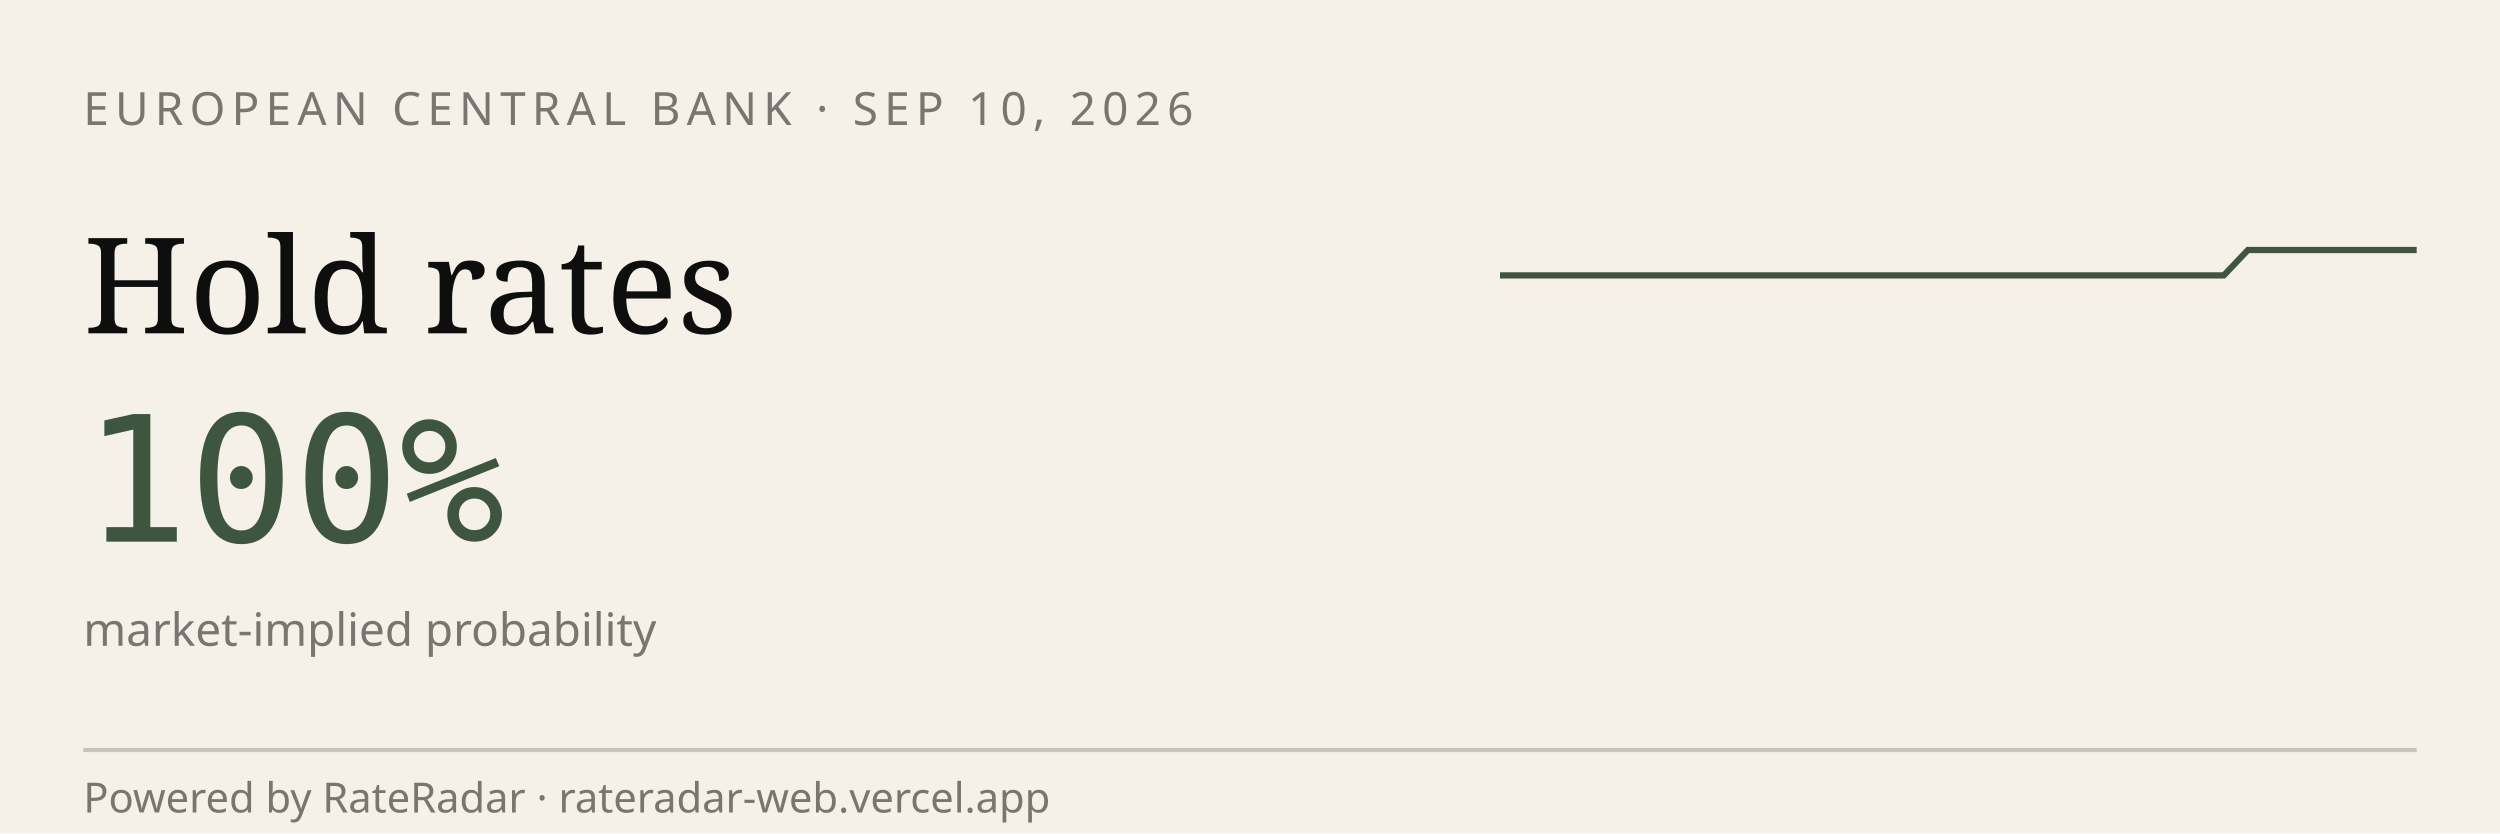
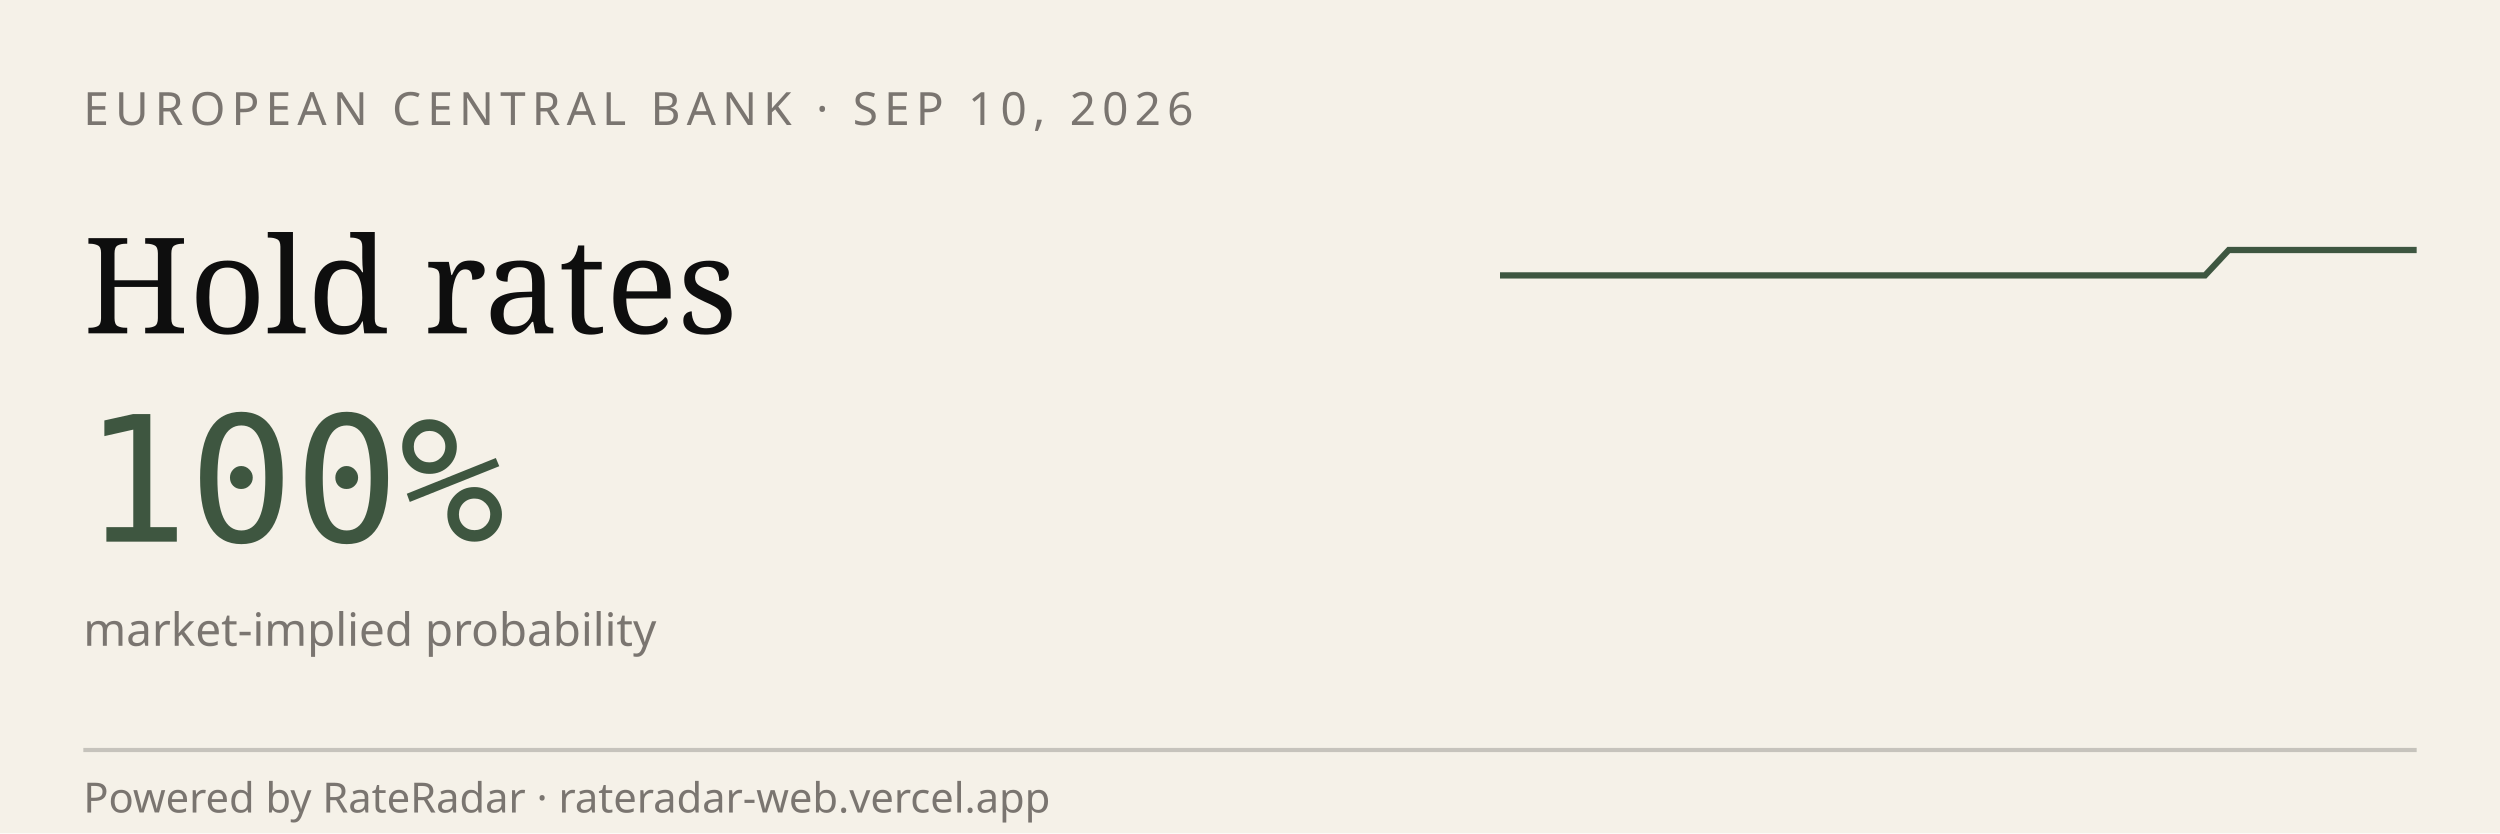
<svg xmlns="http://www.w3.org/2000/svg" viewBox="0 0 600 200" width="600" height="200" role="img" aria-label="RateRadar live odds for ECB 2026-09-10">
  <rect width="600" height="200" fill="#F5F1E8" />
  <text x="20" y="30" font-family="sans-serif" font-size="11" letter-spacing="1.5" fill="#7A7570">EUROPEAN CENTRAL BANK · SEP 10, 2026</text>
  <text x="20" y="80" font-family="Georgia, serif" font-size="32" fill="#0E0E0E">Hold rates</text>
  <text x="20" y="130" font-family="monospace" font-size="42" fill="#3E5640">100%</text>
  <text x="20" y="155" font-family="sans-serif" font-size="11" fill="#7A7570">market-implied probability</text>
-   <path d="M 360.0,66.1 L 365.8,66.1 L 371.6,66.1 L 377.4,66.1 L 383.2,66.1 L 388.9,66.1 L 394.7,66.1 L 400.5,66.1 L 406.3,66.1 L 412.1,66.1 L 417.9,66.1 L 423.7,66.1 L 429.5,66.1 L 435.3,66.1 L 441.1,66.1 L 446.8,66.1 L 452.6,66.1 L 458.4,66.1 L 464.2,66.1 L 470.0,66.1 L 475.8,66.1 L 481.6,66.1 L 487.4,66.1 L 493.2,66.1 L 498.9,66.1 L 504.7,66.1 L 510.5,66.1 L 516.3,66.1 L 522.1,66.1 L 527.9,66.1 L 533.7,66.1 L 539.5,60.0 L 545.3,60.0 L 551.1,60.0 L 556.8,60.0 L 562.6,60.0 L 568.4,60.0 L 574.2,60.0 L 580.0,60.0" stroke="#3E5640" stroke-width="1.5" fill="none" />
+   <path d="M 360.0,66.1 L 365.6,66.1 L 371.3,66.1 L 376.9,66.1 L 382.6,66.1 L 388.2,66.1 L 393.8,66.1 L 399.5,66.1 L 405.1,66.1 L 410.8,66.1 L 416.4,66.1 L 422.1,66.1 L 427.7,66.1 L 433.3,66.1 L 439.0,66.1 L 444.6,66.1 L 450.3,66.1 L 455.9,66.1 L 461.5,66.1 L 467.2,66.1 L 472.8,66.1 L 478.5,66.1 L 484.1,66.1 L 489.7,66.1 L 495.4,66.1 L 501.0,66.1 L 506.7,66.1 L 512.3,66.1 L 517.9,66.1 L 523.6,66.1 L 529.2,66.1 L 534.9,60.0 L 540.5,60.0 L 546.2,60.0 L 551.8,60.0 L 557.4,60.0 L 563.1,60.0 L 568.7,60.0 L 574.4,60.0 L 580.0,60.0" stroke="#3E5640" stroke-width="1.5" fill="none" />
  <line x1="20" y1="180" x2="580" y2="180" stroke="#0E0E0E33" />
  <text x="20" y="195" font-family="sans-serif" font-size="10" fill="#7A7570">Powered by RateRadar · rateradar-web.vercel.app</text>
</svg>
